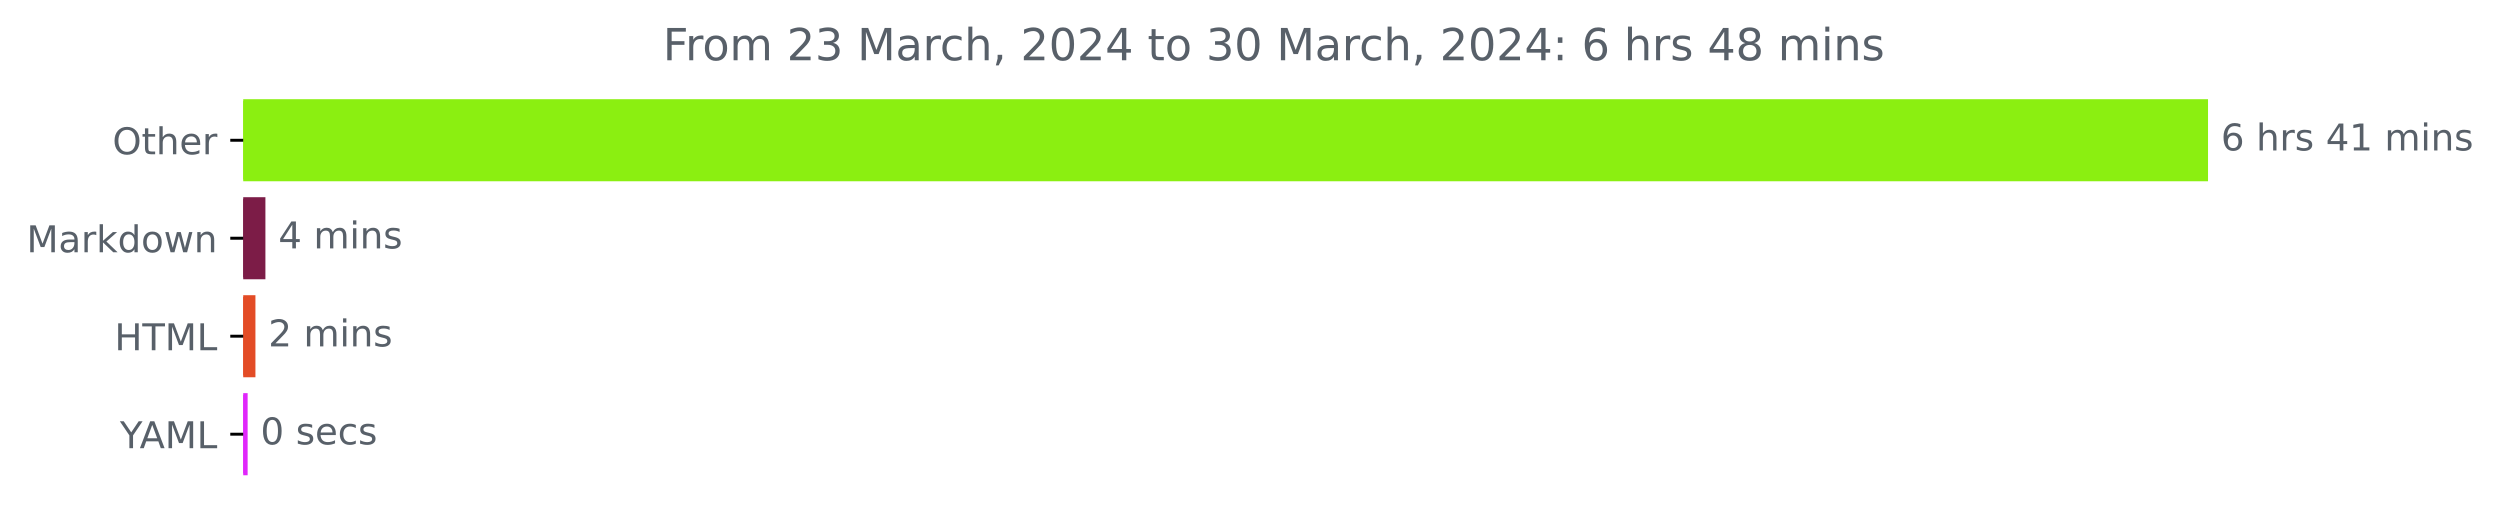
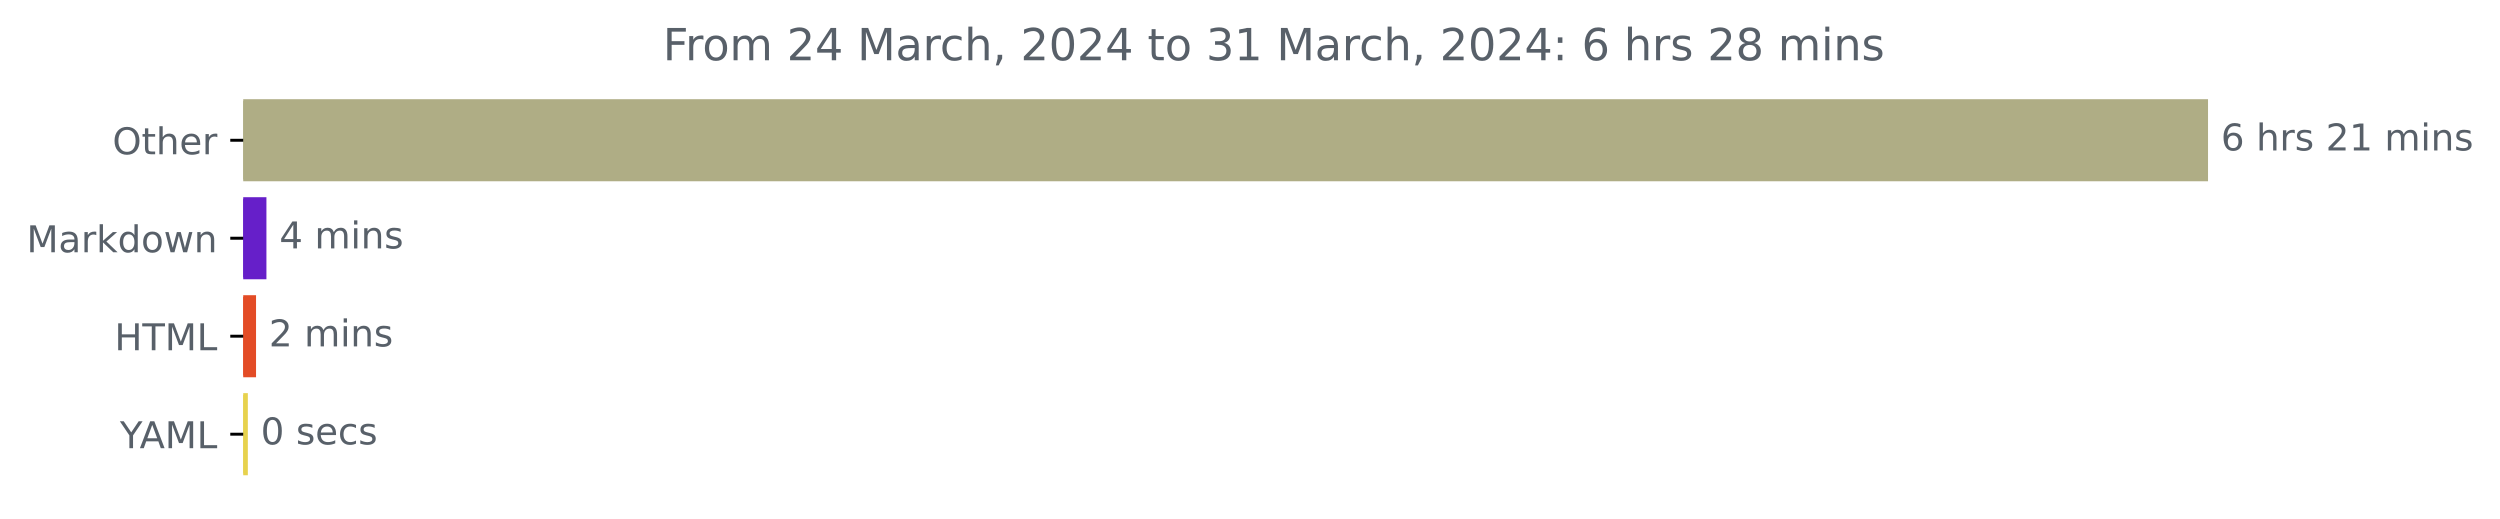
<svg xmlns="http://www.w3.org/2000/svg" xmlns:xlink="http://www.w3.org/1999/xlink" width="676.815pt" height="140.398pt" viewBox="0 0 676.815 140.398" version="1.1">
  <defs>
    <style type="text/css">*{stroke-linejoin: round; stroke-linecap: butt}</style>
  </defs>
  <g id="figure_1">
    <g id="patch_1">
      <path d="M 0 140.398  L 676.815 140.398  L 676.815 0  L 0 0  L 0 140.398  z " style="fill: none" />
    </g>
    <g id="axes_1">
      <g id="patch_2">
-         <path d="M 65.841 27.358  L 597.269 27.358  L 597.269 48.579  L 65.841 48.579  z " clip-path="url(#p5a7be998b0)" style="fill: #8bef11; stroke: #8bef11; stroke-linejoin: miter" />
+         <path d="M 65.841 27.358  L 597.269 27.358  L 597.269 48.579  L 65.841 48.579  z " clip-path="url(#p5d03295df7)" style="fill: #afad85; stroke: #afad85; stroke-linejoin: miter" />
      </g>
      <g id="patch_3">
-         <path d="M 65.841 53.884  L 71.353 53.884  L 71.353 75.105  L 65.841 75.105  z " clip-path="url(#p5a7be998b0)" style="fill: #7c1c47; stroke: #7c1c47; stroke-linejoin: miter" />
+         <path d="M 65.841 53.884  L 71.628 53.884  L 71.628 75.105  L 65.841 75.105  z " clip-path="url(#p5d03295df7)" style="fill: #661fc9; stroke: #661fc9; stroke-linejoin: miter" />
      </g>
      <g id="patch_4">
-         <path d="M 65.841 80.411  L 68.651 80.411  L 68.651 101.632  L 65.841 101.632  z " clip-path="url(#p5a7be998b0)" style="fill: #e34c26; stroke: #e34c26; stroke-linejoin: miter" />
+         <path d="M 65.841 80.411  L 68.816 80.411  L 68.816 101.632  L 65.841 101.632  z " clip-path="url(#p5d03295df7)" style="fill: #e34c26; stroke: #e34c26; stroke-linejoin: miter" />
      </g>
      <g id="patch_5">
-         <path d="M 65.841 106.937  L 66.543 106.937  L 66.543 128.158  L 65.841 128.158  z " clip-path="url(#p5a7be998b0)" style="fill: #e027fb; stroke: #e027fb; stroke-linejoin: miter" />
+         <path d="M 65.841 106.937  L 66.598 106.937  L 66.598 128.158  L 65.841 128.158  z " clip-path="url(#p5d03295df7)" style="fill: #e7d24e; stroke: #e7d24e; stroke-linejoin: miter" />
      </g>
      <g id="matplotlib.axis_1" />
      <g id="matplotlib.axis_2">
        <g id="ytick_1">
          <g id="line2d_1">
            <defs>
-               <path id="madc0fffdd7" d="M 0 0  L -3.5 0  " style="stroke: #000000; stroke-width: 0.8" />
+               <path id="me2907c3c16" d="M 0 0  L -3.5 0  " style="stroke: #000000; stroke-width: 0.8" />
            </defs>
            <g>
-               <use xlink:href="#madc0fffdd7" x="65.841" y="37.969" style="stroke: #000000; stroke-width: 0.8" />
+               <use xlink:href="#me2907c3c16" x="65.841" y="37.969" style="stroke: #000000; stroke-width: 0.8" />
            </g>
          </g>
          <g id="text_1">
            <g style="fill: #586069" transform="translate(30.44687 41.76787)scale(0.1 -0.1)">
              <defs>
                <path id="DejaVuSans-4f" d="M 2522 4238  Q 1834 4238 1429 3725  Q 1025 3213 1025 2328  Q 1025 1447 1429 934  Q 1834 422 2522 422  Q 3209 422 3611 934  Q 4013 1447 4013 2328  Q 4013 3213 3611 3725  Q 3209 4238 2522 4238  z M 2522 4750  Q 3503 4750 4090 4092  Q 4678 3434 4678 2328  Q 4678 1225 4090 567  Q 3503 -91 2522 -91  Q 1538 -91 948 565  Q 359 1222 359 2328  Q 359 3434 948 4092  Q 1538 4750 2522 4750  z " transform="scale(0.015625)" />
                <path id="DejaVuSans-74" d="M 1172 4494  L 1172 3500  L 2356 3500  L 2356 3053  L 1172 3053  L 1172 1153  Q 1172 725 1289 603  Q 1406 481 1766 481  L 2356 481  L 2356 0  L 1766 0  Q 1100 0 847 248  Q 594 497 594 1153  L 594 3053  L 172 3053  L 172 3500  L 594 3500  L 594 4494  L 1172 4494  z " transform="scale(0.015625)" />
                <path id="DejaVuSans-68" d="M 3513 2113  L 3513 0  L 2938 0  L 2938 2094  Q 2938 2591 2744 2837  Q 2550 3084 2163 3084  Q 1697 3084 1428 2787  Q 1159 2491 1159 1978  L 1159 0  L 581 0  L 581 4863  L 1159 4863  L 1159 2956  Q 1366 3272 1645 3428  Q 1925 3584 2291 3584  Q 2894 3584 3203 3211  Q 3513 2838 3513 2113  z " transform="scale(0.015625)" />
                <path id="DejaVuSans-65" d="M 3597 1894  L 3597 1613  L 953 1613  Q 991 1019 1311 708  Q 1631 397 2203 397  Q 2534 397 2845 478  Q 3156 559 3463 722  L 3463 178  Q 3153 47 2828 -22  Q 2503 -91 2169 -91  Q 1331 -91 842 396  Q 353 884 353 1716  Q 353 2575 817 3079  Q 1281 3584 2069 3584  Q 2775 3584 3186 3129  Q 3597 2675 3597 1894  z M 3022 2063  Q 3016 2534 2758 2815  Q 2500 3097 2075 3097  Q 1594 3097 1305 2825  Q 1016 2553 972 2059  L 3022 2063  z " transform="scale(0.015625)" />
                <path id="DejaVuSans-72" d="M 2631 2963  Q 2534 3019 2420 3045  Q 2306 3072 2169 3072  Q 1681 3072 1420 2755  Q 1159 2438 1159 1844  L 1159 0  L 581 0  L 581 3500  L 1159 3500  L 1159 2956  Q 1341 3275 1631 3429  Q 1922 3584 2338 3584  Q 2397 3584 2469 3576  Q 2541 3569 2628 3553  L 2631 2963  z " transform="scale(0.015625)" />
              </defs>
              <use xlink:href="#DejaVuSans-4f" />
              <use xlink:href="#DejaVuSans-74" x="78.711" />
              <use xlink:href="#DejaVuSans-68" x="117.92" />
              <use xlink:href="#DejaVuSans-65" x="181.299" />
              <use xlink:href="#DejaVuSans-72" x="242.822" />
            </g>
          </g>
        </g>
        <g id="ytick_2">
          <g id="line2d_2">
            <g>
-               <use xlink:href="#madc0fffdd7" x="65.841" y="64.495" style="stroke: #000000; stroke-width: 0.8" />
+               <use xlink:href="#me2907c3c16" x="65.841" y="64.495" style="stroke: #000000; stroke-width: 0.8" />
            </g>
          </g>
          <g id="text_2">
            <g style="fill: #586069" transform="translate(7.2 68.29419)scale(0.1 -0.1)">
              <defs>
                <path id="DejaVuSans-4d" d="M 628 4666  L 1569 4666  L 2759 1491  L 3956 4666  L 4897 4666  L 4897 0  L 4281 0  L 4281 4097  L 3078 897  L 2444 897  L 1241 4097  L 1241 0  L 628 0  L 628 4666  z " transform="scale(0.015625)" />
                <path id="DejaVuSans-61" d="M 2194 1759  Q 1497 1759 1228 1600  Q 959 1441 959 1056  Q 959 750 1161 570  Q 1363 391 1709 391  Q 2188 391 2477 730  Q 2766 1069 2766 1631  L 2766 1759  L 2194 1759  z M 3341 1997  L 3341 0  L 2766 0  L 2766 531  Q 2569 213 2275 61  Q 1981 -91 1556 -91  Q 1019 -91 701 211  Q 384 513 384 1019  Q 384 1609 779 1909  Q 1175 2209 1959 2209  L 2766 2209  L 2766 2266  Q 2766 2663 2505 2880  Q 2244 3097 1772 3097  Q 1472 3097 1187 3025  Q 903 2953 641 2809  L 641 3341  Q 956 3463 1253 3523  Q 1550 3584 1831 3584  Q 2591 3584 2966 3190  Q 3341 2797 3341 1997  z " transform="scale(0.015625)" />
                <path id="DejaVuSans-6b" d="M 581 4863  L 1159 4863  L 1159 1991  L 2875 3500  L 3609 3500  L 1753 1863  L 3688 0  L 2938 0  L 1159 1709  L 1159 0  L 581 0  L 581 4863  z " transform="scale(0.015625)" />
                <path id="DejaVuSans-64" d="M 2906 2969  L 2906 4863  L 3481 4863  L 3481 0  L 2906 0  L 2906 525  Q 2725 213 2448 61  Q 2172 -91 1784 -91  Q 1150 -91 751 415  Q 353 922 353 1747  Q 353 2572 751 3078  Q 1150 3584 1784 3584  Q 2172 3584 2448 3432  Q 2725 3281 2906 2969  z M 947 1747  Q 947 1113 1208 752  Q 1469 391 1925 391  Q 2381 391 2643 752  Q 2906 1113 2906 1747  Q 2906 2381 2643 2742  Q 2381 3103 1925 3103  Q 1469 3103 1208 2742  Q 947 2381 947 1747  z " transform="scale(0.015625)" />
                <path id="DejaVuSans-6f" d="M 1959 3097  Q 1497 3097 1228 2736  Q 959 2375 959 1747  Q 959 1119 1226 758  Q 1494 397 1959 397  Q 2419 397 2687 759  Q 2956 1122 2956 1747  Q 2956 2369 2687 2733  Q 2419 3097 1959 3097  z M 1959 3584  Q 2709 3584 3137 3096  Q 3566 2609 3566 1747  Q 3566 888 3137 398  Q 2709 -91 1959 -91  Q 1206 -91 779 398  Q 353 888 353 1747  Q 353 2609 779 3096  Q 1206 3584 1959 3584  z " transform="scale(0.015625)" />
                <path id="DejaVuSans-77" d="M 269 3500  L 844 3500  L 1563 769  L 2278 3500  L 2956 3500  L 3675 769  L 4391 3500  L 4966 3500  L 4050 0  L 3372 0  L 2619 2869  L 1863 0  L 1184 0  L 269 3500  z " transform="scale(0.015625)" />
                <path id="DejaVuSans-6e" d="M 3513 2113  L 3513 0  L 2938 0  L 2938 2094  Q 2938 2591 2744 2837  Q 2550 3084 2163 3084  Q 1697 3084 1428 2787  Q 1159 2491 1159 1978  L 1159 0  L 581 0  L 581 3500  L 1159 3500  L 1159 2956  Q 1366 3272 1645 3428  Q 1925 3584 2291 3584  Q 2894 3584 3203 3211  Q 3513 2838 3513 2113  z " transform="scale(0.015625)" />
              </defs>
              <use xlink:href="#DejaVuSans-4d" />
              <use xlink:href="#DejaVuSans-61" x="86.279" />
              <use xlink:href="#DejaVuSans-72" x="147.559" />
              <use xlink:href="#DejaVuSans-6b" x="188.672" />
              <use xlink:href="#DejaVuSans-64" x="246.582" />
              <use xlink:href="#DejaVuSans-6f" x="310.059" />
              <use xlink:href="#DejaVuSans-77" x="371.24" />
              <use xlink:href="#DejaVuSans-6e" x="453.027" />
            </g>
          </g>
        </g>
        <g id="ytick_3">
          <g id="line2d_3">
            <g>
-               <use xlink:href="#madc0fffdd7" x="65.841" y="91.021" style="stroke: #000000; stroke-width: 0.8" />
+               <use xlink:href="#me2907c3c16" x="65.841" y="91.021" style="stroke: #000000; stroke-width: 0.8" />
            </g>
          </g>
          <g id="text_3">
            <g style="fill: #586069" transform="translate(31.0125 94.8205)scale(0.1 -0.1)">
              <defs>
                <path id="DejaVuSans-48" d="M 628 4666  L 1259 4666  L 1259 2753  L 3553 2753  L 3553 4666  L 4184 4666  L 4184 0  L 3553 0  L 3553 2222  L 1259 2222  L 1259 0  L 628 0  L 628 4666  z " transform="scale(0.015625)" />
                <path id="DejaVuSans-54" d="M -19 4666  L 3928 4666  L 3928 4134  L 2272 4134  L 2272 0  L 1638 0  L 1638 4134  L -19 4134  L -19 4666  z " transform="scale(0.015625)" />
                <path id="DejaVuSans-4c" d="M 628 4666  L 1259 4666  L 1259 531  L 3531 531  L 3531 0  L 628 0  L 628 4666  z " transform="scale(0.015625)" />
              </defs>
              <use xlink:href="#DejaVuSans-48" />
              <use xlink:href="#DejaVuSans-54" x="75.195" />
              <use xlink:href="#DejaVuSans-4d" x="136.279" />
              <use xlink:href="#DejaVuSans-4c" x="222.559" />
            </g>
          </g>
        </g>
        <g id="ytick_4">
          <g id="line2d_4">
            <g>
-               <use xlink:href="#madc0fffdd7" x="65.841" y="117.548" style="stroke: #000000; stroke-width: 0.8" />
+               <use xlink:href="#me2907c3c16" x="65.841" y="117.548" style="stroke: #000000; stroke-width: 0.8" />
            </g>
          </g>
          <g id="text_4">
            <g style="fill: #586069" transform="translate(32.46719 121.3468)scale(0.1 -0.1)">
              <defs>
                <path id="DejaVuSans-59" d="M -13 4666  L 666 4666  L 1959 2747  L 3244 4666  L 3922 4666  L 2272 2222  L 2272 0  L 1638 0  L 1638 2222  L -13 4666  z " transform="scale(0.015625)" />
                <path id="DejaVuSans-41" d="M 2188 4044  L 1331 1722  L 3047 1722  L 2188 4044  z M 1831 4666  L 2547 4666  L 4325 0  L 3669 0  L 3244 1197  L 1141 1197  L 716 0  L 50 0  L 1831 4666  z " transform="scale(0.015625)" />
              </defs>
              <use xlink:href="#DejaVuSans-59" />
              <use xlink:href="#DejaVuSans-41" x="53.334" />
              <use xlink:href="#DejaVuSans-4d" x="121.742" />
              <use xlink:href="#DejaVuSans-4c" x="208.021" />
            </g>
          </g>
        </g>
      </g>
      <g id="text_5">
        <g style="fill: #586069" transform="translate(601.2692 40.72803)scale(0.1 -0.1)">
          <defs>
            <path id="DejaVuSans-36" d="M 2113 2584  Q 1688 2584 1439 2293  Q 1191 2003 1191 1497  Q 1191 994 1439 701  Q 1688 409 2113 409  Q 2538 409 2786 701  Q 3034 994 3034 1497  Q 3034 2003 2786 2293  Q 2538 2584 2113 2584  z M 3366 4563  L 3366 3988  Q 3128 4100 2886 4159  Q 2644 4219 2406 4219  Q 1781 4219 1451 3797  Q 1122 3375 1075 2522  Q 1259 2794 1537 2939  Q 1816 3084 2150 3084  Q 2853 3084 3261 2657  Q 3669 2231 3669 1497  Q 3669 778 3244 343  Q 2819 -91 2113 -91  Q 1303 -91 875 529  Q 447 1150 447 2328  Q 447 3434 972 4092  Q 1497 4750 2381 4750  Q 2619 4750 2861 4703  Q 3103 4656 3366 4563  z " transform="scale(0.015625)" />
            <path id="DejaVuSans-20" transform="scale(0.015625)" />
            <path id="DejaVuSans-73" d="M 2834 3397  L 2834 2853  Q 2591 2978 2328 3040  Q 2066 3103 1784 3103  Q 1356 3103 1142 2972  Q 928 2841 928 2578  Q 928 2378 1081 2264  Q 1234 2150 1697 2047  L 1894 2003  Q 2506 1872 2764 1633  Q 3022 1394 3022 966  Q 3022 478 2636 193  Q 2250 -91 1575 -91  Q 1294 -91 989 -36  Q 684 19 347 128  L 347 722  Q 666 556 975 473  Q 1284 391 1588 391  Q 1994 391 2212 530  Q 2431 669 2431 922  Q 2431 1156 2273 1281  Q 2116 1406 1581 1522  L 1381 1569  Q 847 1681 609 1914  Q 372 2147 372 2553  Q 372 3047 722 3315  Q 1072 3584 1716 3584  Q 2034 3584 2315 3537  Q 2597 3491 2834 3397  z " transform="scale(0.015625)" />
-             <path id="DejaVuSans-34" d="M 2419 4116  L 825 1625  L 2419 1625  L 2419 4116  z M 2253 4666  L 3047 4666  L 3047 1625  L 3713 1625  L 3713 1100  L 3047 1100  L 3047 0  L 2419 0  L 2419 1100  L 313 1100  L 313 1709  L 2253 4666  z " transform="scale(0.015625)" />
+             <path id="DejaVuSans-32" d="M 1228 531  L 3431 531  L 3431 0  L 469 0  L 469 531  Q 828 903 1448 1529  Q 2069 2156 2228 2338  Q 2531 2678 2651 2914  Q 2772 3150 2772 3378  Q 2772 3750 2511 3984  Q 2250 4219 1831 4219  Q 1534 4219 1204 4116  Q 875 4013 500 3803  L 500 4441  Q 881 4594 1212 4672  Q 1544 4750 1819 4750  Q 2544 4750 2975 4387  Q 3406 4025 3406 3419  Q 3406 3131 3298 2873  Q 3191 2616 2906 2266  Q 2828 2175 2409 1742  Q 1991 1309 1228 531  z " transform="scale(0.015625)" />
            <path id="DejaVuSans-31" d="M 794 531  L 1825 531  L 1825 4091  L 703 3866  L 703 4441  L 1819 4666  L 2450 4666  L 2450 531  L 3481 531  L 3481 0  L 794 0  L 794 531  z " transform="scale(0.015625)" />
            <path id="DejaVuSans-6d" d="M 3328 2828  Q 3544 3216 3844 3400  Q 4144 3584 4550 3584  Q 5097 3584 5394 3201  Q 5691 2819 5691 2113  L 5691 0  L 5113 0  L 5113 2094  Q 5113 2597 4934 2840  Q 4756 3084 4391 3084  Q 3944 3084 3684 2787  Q 3425 2491 3425 1978  L 3425 0  L 2847 0  L 2847 2094  Q 2847 2600 2669 2842  Q 2491 3084 2119 3084  Q 1678 3084 1418 2786  Q 1159 2488 1159 1978  L 1159 0  L 581 0  L 581 3500  L 1159 3500  L 1159 2956  Q 1356 3278 1631 3431  Q 1906 3584 2284 3584  Q 2666 3584 2933 3390  Q 3200 3197 3328 2828  z " transform="scale(0.015625)" />
            <path id="DejaVuSans-69" d="M 603 3500  L 1178 3500  L 1178 0  L 603 0  L 603 3500  z M 603 4863  L 1178 4863  L 1178 4134  L 603 4134  L 603 4863  z " transform="scale(0.015625)" />
          </defs>
          <use xlink:href="#DejaVuSans-36" />
          <use xlink:href="#DejaVuSans-20" x="63.623" />
          <use xlink:href="#DejaVuSans-68" x="95.41" />
          <use xlink:href="#DejaVuSans-72" x="158.789" />
          <use xlink:href="#DejaVuSans-73" x="199.902" />
          <use xlink:href="#DejaVuSans-20" x="252.002" />
-           <use xlink:href="#DejaVuSans-34" x="283.789" />
+           <use xlink:href="#DejaVuSans-32" x="283.789" />
          <use xlink:href="#DejaVuSans-31" x="347.412" />
          <use xlink:href="#DejaVuSans-20" x="411.035" />
          <use xlink:href="#DejaVuSans-6d" x="442.822" />
          <use xlink:href="#DejaVuSans-69" x="540.234" />
          <use xlink:href="#DejaVuSans-6e" x="568.018" />
          <use xlink:href="#DejaVuSans-73" x="631.396" />
        </g>
      </g>
      <g id="text_6">
-         <g style="fill: #586069" transform="translate(75.35326 67.25434)scale(0.1 -0.1)">
+         <g style="fill: #586069" transform="translate(75.62819 67.25434)scale(0.1 -0.1)">
+           <defs>
+             <path id="DejaVuSans-34" d="M 2419 4116  L 825 1625  L 2419 1625  L 2419 4116  z M 2253 4666  L 3047 4666  L 3047 1625  L 3713 1625  L 3713 1100  L 3047 1100  L 3047 0  L 2419 0  L 2419 1100  L 313 1100  L 313 1709  L 2253 4666  z " transform="scale(0.015625)" />
+           </defs>
          <use xlink:href="#DejaVuSans-34" />
          <use xlink:href="#DejaVuSans-20" x="63.623" />
          <use xlink:href="#DejaVuSans-6d" x="95.41" />
          <use xlink:href="#DejaVuSans-69" x="192.822" />
          <use xlink:href="#DejaVuSans-6e" x="220.605" />
          <use xlink:href="#DejaVuSans-73" x="283.984" />
        </g>
      </g>
      <g id="text_7">
-         <g style="fill: #586069" transform="translate(72.65099 93.78066)scale(0.1 -0.1)">
-           <defs>
-             <path id="DejaVuSans-32" d="M 1228 531  L 3431 531  L 3431 0  L 469 0  L 469 531  Q 828 903 1448 1529  Q 2069 2156 2228 2338  Q 2531 2678 2651 2914  Q 2772 3150 2772 3378  Q 2772 3750 2511 3984  Q 2250 4219 1831 4219  Q 1534 4219 1204 4116  Q 875 4013 500 3803  L 500 4441  Q 881 4594 1212 4672  Q 1544 4750 1819 4750  Q 2544 4750 2975 4387  Q 3406 4025 3406 3419  Q 3406 3131 3298 2873  Q 3191 2616 2906 2266  Q 2828 2175 2409 1742  Q 1991 1309 1228 531  z " transform="scale(0.015625)" />
-           </defs>
+         <g style="fill: #586069" transform="translate(72.81554 93.78066)scale(0.1 -0.1)">
          <use xlink:href="#DejaVuSans-32" />
          <use xlink:href="#DejaVuSans-20" x="63.623" />
          <use xlink:href="#DejaVuSans-6d" x="95.41" />
          <use xlink:href="#DejaVuSans-69" x="192.822" />
          <use xlink:href="#DejaVuSans-6e" x="220.605" />
          <use xlink:href="#DejaVuSans-73" x="283.984" />
        </g>
      </g>
      <g id="text_8">
-         <g style="fill: #586069" transform="translate(70.54322 120.307)scale(0.1 -0.1)">
+         <g style="fill: #586069" transform="translate(70.59788 120.307)scale(0.1 -0.1)">
          <defs>
            <path id="DejaVuSans-30" d="M 2034 4250  Q 1547 4250 1301 3770  Q 1056 3291 1056 2328  Q 1056 1369 1301 889  Q 1547 409 2034 409  Q 2525 409 2770 889  Q 3016 1369 3016 2328  Q 3016 3291 2770 3770  Q 2525 4250 2034 4250  z M 2034 4750  Q 2819 4750 3233 4129  Q 3647 3509 3647 2328  Q 3647 1150 3233 529  Q 2819 -91 2034 -91  Q 1250 -91 836 529  Q 422 1150 422 2328  Q 422 3509 836 4129  Q 1250 4750 2034 4750  z " transform="scale(0.015625)" />
            <path id="DejaVuSans-63" d="M 3122 3366  L 3122 2828  Q 2878 2963 2633 3030  Q 2388 3097 2138 3097  Q 1578 3097 1268 2742  Q 959 2388 959 1747  Q 959 1106 1268 751  Q 1578 397 2138 397  Q 2388 397 2633 464  Q 2878 531 3122 666  L 3122 134  Q 2881 22 2623 -34  Q 2366 -91 2075 -91  Q 1284 -91 818 406  Q 353 903 353 1747  Q 353 2603 823 3093  Q 1294 3584 2113 3584  Q 2378 3584 2631 3529  Q 2884 3475 3122 3366  z " transform="scale(0.015625)" />
          </defs>
          <use xlink:href="#DejaVuSans-30" />
          <use xlink:href="#DejaVuSans-20" x="63.623" />
          <use xlink:href="#DejaVuSans-73" x="95.41" />
          <use xlink:href="#DejaVuSans-65" x="147.51" />
          <use xlink:href="#DejaVuSans-63" x="209.033" />
          <use xlink:href="#DejaVuSans-73" x="264.014" />
        </g>
      </g>
      <g id="text_9">
        <g style="fill: #586069" transform="translate(179.4731 16.31812)scale(0.12 -0.12)">
          <defs>
            <path id="DejaVuSans-46" d="M 628 4666  L 3309 4666  L 3309 4134  L 1259 4134  L 1259 2759  L 3109 2759  L 3109 2228  L 1259 2228  L 1259 0  L 628 0  L 628 4666  z " transform="scale(0.015625)" />
+             <path id="DejaVuSans-2c" d="M 750 794  L 1409 794  L 1409 256  L 897 -744  L 494 -744  L 750 256  L 750 794  z " transform="scale(0.015625)" />
            <path id="DejaVuSans-33" d="M 2597 2516  Q 3050 2419 3304 2112  Q 3559 1806 3559 1356  Q 3559 666 3084 287  Q 2609 -91 1734 -91  Q 1441 -91 1130 -33  Q 819 25 488 141  L 488 750  Q 750 597 1062 519  Q 1375 441 1716 441  Q 2309 441 2620 675  Q 2931 909 2931 1356  Q 2931 1769 2642 2001  Q 2353 2234 1838 2234  L 1294 2234  L 1294 2753  L 1863 2753  Q 2328 2753 2575 2939  Q 2822 3125 2822 3475  Q 2822 3834 2567 4026  Q 2313 4219 1838 4219  Q 1578 4219 1281 4162  Q 984 4106 628 3988  L 628 4550  Q 988 4650 1302 4700  Q 1616 4750 1894 4750  Q 2613 4750 3031 4423  Q 3450 4097 3450 3541  Q 3450 3153 3228 2886  Q 3006 2619 2597 2516  z " transform="scale(0.015625)" />
-             <path id="DejaVuSans-2c" d="M 750 794  L 1409 794  L 1409 256  L 897 -744  L 494 -744  L 750 256  L 750 794  z " transform="scale(0.015625)" />
            <path id="DejaVuSans-3a" d="M 750 794  L 1409 794  L 1409 0  L 750 0  L 750 794  z M 750 3309  L 1409 3309  L 1409 2516  L 750 2516  L 750 3309  z " transform="scale(0.015625)" />
            <path id="DejaVuSans-38" d="M 2034 2216  Q 1584 2216 1326 1975  Q 1069 1734 1069 1313  Q 1069 891 1326 650  Q 1584 409 2034 409  Q 2484 409 2743 651  Q 3003 894 3003 1313  Q 3003 1734 2745 1975  Q 2488 2216 2034 2216  z M 1403 2484  Q 997 2584 770 2862  Q 544 3141 544 3541  Q 544 4100 942 4425  Q 1341 4750 2034 4750  Q 2731 4750 3128 4425  Q 3525 4100 3525 3541  Q 3525 3141 3298 2862  Q 3072 2584 2669 2484  Q 3125 2378 3379 2068  Q 3634 1759 3634 1313  Q 3634 634 3220 271  Q 2806 -91 2034 -91  Q 1263 -91 848 271  Q 434 634 434 1313  Q 434 1759 690 2068  Q 947 2378 1403 2484  z M 1172 3481  Q 1172 3119 1398 2916  Q 1625 2713 2034 2713  Q 2441 2713 2670 2916  Q 2900 3119 2900 3481  Q 2900 3844 2670 4047  Q 2441 4250 2034 4250  Q 1625 4250 1398 4047  Q 1172 3844 1172 3481  z " transform="scale(0.015625)" />
          </defs>
          <use xlink:href="#DejaVuSans-46" />
          <use xlink:href="#DejaVuSans-72" x="50.27" />
          <use xlink:href="#DejaVuSans-6f" x="89.133" />
          <use xlink:href="#DejaVuSans-6d" x="150.314" />
          <use xlink:href="#DejaVuSans-20" x="247.727" />
          <use xlink:href="#DejaVuSans-32" x="279.514" />
-           <use xlink:href="#DejaVuSans-33" x="343.137" />
+           <use xlink:href="#DejaVuSans-34" x="343.137" />
          <use xlink:href="#DejaVuSans-20" x="406.76" />
          <use xlink:href="#DejaVuSans-4d" x="438.547" />
          <use xlink:href="#DejaVuSans-61" x="524.826" />
          <use xlink:href="#DejaVuSans-72" x="586.105" />
          <use xlink:href="#DejaVuSans-63" x="624.969" />
          <use xlink:href="#DejaVuSans-68" x="679.949" />
          <use xlink:href="#DejaVuSans-2c" x="743.328" />
          <use xlink:href="#DejaVuSans-20" x="775.115" />
          <use xlink:href="#DejaVuSans-32" x="806.902" />
          <use xlink:href="#DejaVuSans-30" x="870.525" />
          <use xlink:href="#DejaVuSans-32" x="934.148" />
          <use xlink:href="#DejaVuSans-34" x="997.771" />
          <use xlink:href="#DejaVuSans-20" x="1061.395" />
          <use xlink:href="#DejaVuSans-74" x="1093.182" />
          <use xlink:href="#DejaVuSans-6f" x="1132.391" />
          <use xlink:href="#DejaVuSans-20" x="1193.572" />
          <use xlink:href="#DejaVuSans-33" x="1225.359" />
-           <use xlink:href="#DejaVuSans-30" x="1288.982" />
+           <use xlink:href="#DejaVuSans-31" x="1288.982" />
          <use xlink:href="#DejaVuSans-20" x="1352.605" />
          <use xlink:href="#DejaVuSans-4d" x="1384.393" />
          <use xlink:href="#DejaVuSans-61" x="1470.672" />
          <use xlink:href="#DejaVuSans-72" x="1531.951" />
          <use xlink:href="#DejaVuSans-63" x="1570.814" />
          <use xlink:href="#DejaVuSans-68" x="1625.795" />
          <use xlink:href="#DejaVuSans-2c" x="1689.174" />
          <use xlink:href="#DejaVuSans-20" x="1720.961" />
          <use xlink:href="#DejaVuSans-32" x="1752.748" />
          <use xlink:href="#DejaVuSans-30" x="1816.371" />
          <use xlink:href="#DejaVuSans-32" x="1879.994" />
          <use xlink:href="#DejaVuSans-34" x="1943.617" />
          <use xlink:href="#DejaVuSans-3a" x="2007.24" />
          <use xlink:href="#DejaVuSans-20" x="2040.932" />
          <use xlink:href="#DejaVuSans-36" x="2072.719" />
          <use xlink:href="#DejaVuSans-20" x="2136.342" />
          <use xlink:href="#DejaVuSans-68" x="2168.129" />
          <use xlink:href="#DejaVuSans-72" x="2231.508" />
          <use xlink:href="#DejaVuSans-73" x="2272.621" />
          <use xlink:href="#DejaVuSans-20" x="2324.721" />
-           <use xlink:href="#DejaVuSans-34" x="2356.508" />
+           <use xlink:href="#DejaVuSans-32" x="2356.508" />
          <use xlink:href="#DejaVuSans-38" x="2420.131" />
          <use xlink:href="#DejaVuSans-20" x="2483.754" />
          <use xlink:href="#DejaVuSans-6d" x="2515.541" />
          <use xlink:href="#DejaVuSans-69" x="2612.953" />
          <use xlink:href="#DejaVuSans-6e" x="2640.736" />
          <use xlink:href="#DejaVuSans-73" x="2704.115" />
        </g>
      </g>
    </g>
  </g>
  <defs>
-     <clipPath id="p5a7be998b0">
+     <clipPath id="p5d03295df7">
      <rect x="65.841" y="22.318" width="558" height="110.88" />
    </clipPath>
  </defs>
</svg>
